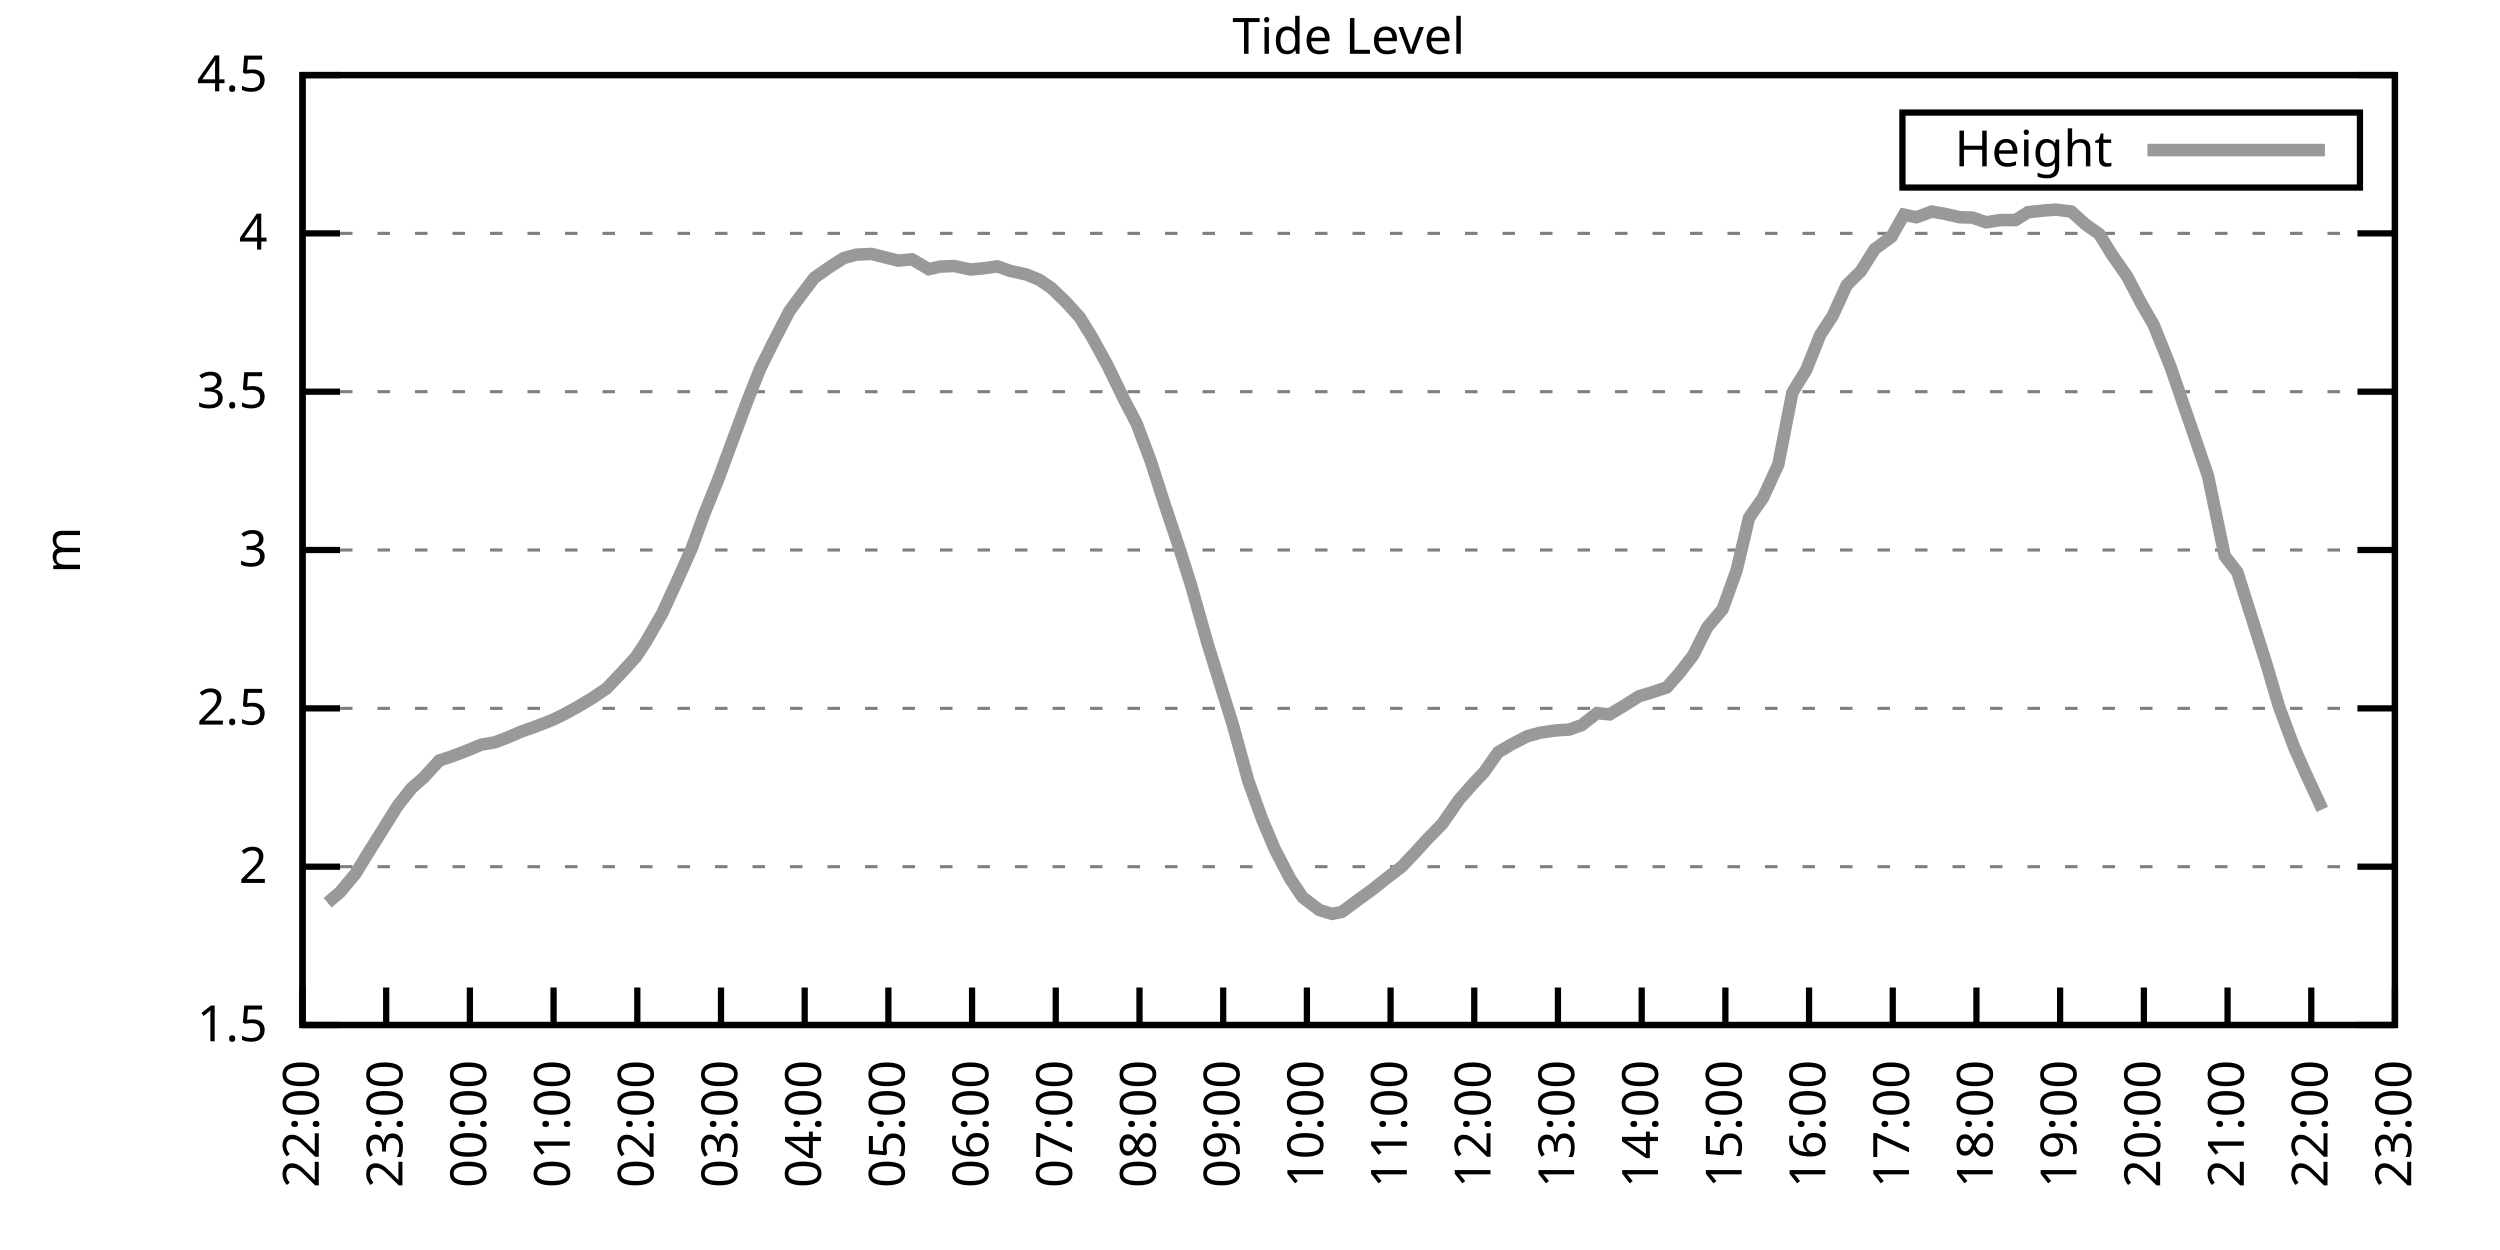
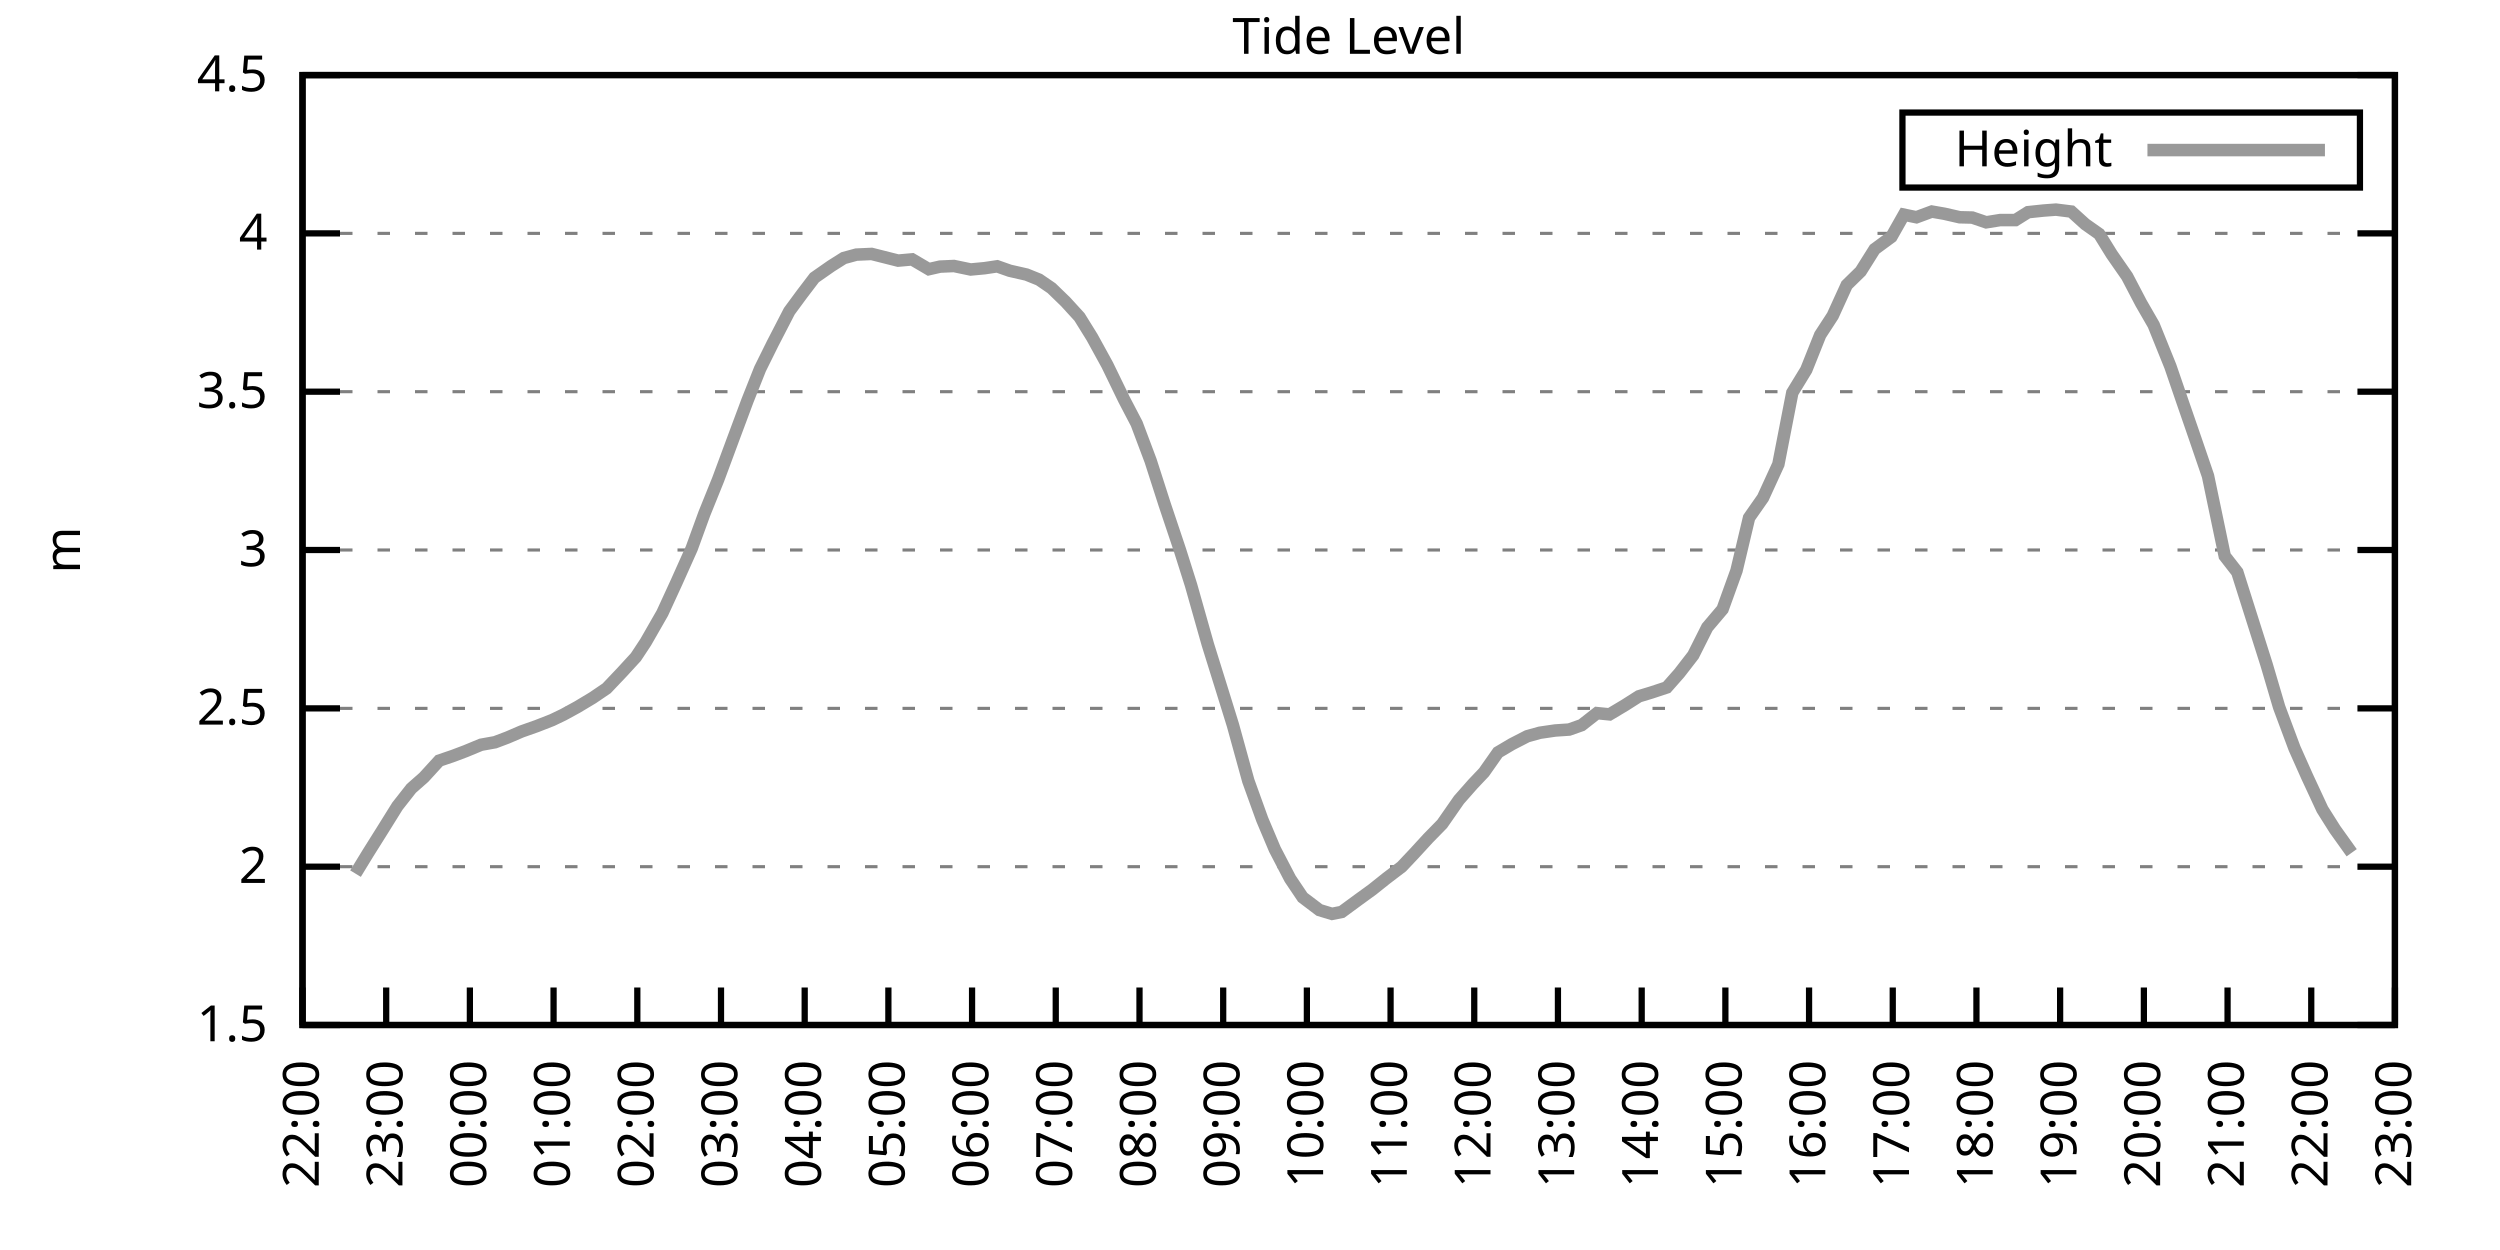
<svg xmlns="http://www.w3.org/2000/svg" xmlns:xlink="http://www.w3.org/1999/xlink" width="400" height="200" viewBox="0 0 400 200">
  <g id="gnuplot_canvas">
    <rect x="0" y="0" width="400" height="200" fill="none" />
    <defs>
      <circle id="gpDot" r="0.5" stroke-width="0.5" stroke="currentColor" />
      <path id="gpPt0" stroke-width="0.333" stroke="currentColor" d="M-1,0 h2 M0,-1 v2" />
      <path id="gpPt1" stroke-width="0.333" stroke="currentColor" d="M-1,-1 L1,1 M1,-1 L-1,1" />
      <path id="gpPt2" stroke-width="0.333" stroke="currentColor" d="M-1,0 L1,0 M0,-1 L0,1 M-1,-1 L1,1 M-1,1 L1,-1" />
      <rect id="gpPt3" stroke-width="0.333" stroke="currentColor" x="-1" y="-1" width="2" height="2" />
      <rect id="gpPt4" stroke-width="0.333" stroke="currentColor" fill="currentColor" x="-1" y="-1" width="2" height="2" />
      <circle id="gpPt5" stroke-width="0.333" stroke="currentColor" cx="0" cy="0" r="1" />
      <use xlink:href="#gpPt5" id="gpPt6" fill="currentColor" stroke="none" />
      <path id="gpPt7" stroke-width="0.333" stroke="currentColor" d="M0,-1.33 L-1.33,0.67 L1.33,0.67 z" />
      <use xlink:href="#gpPt7" id="gpPt8" fill="currentColor" stroke="none" />
      <use xlink:href="#gpPt7" id="gpPt9" stroke="currentColor" transform="rotate(180)" />
      <use xlink:href="#gpPt9" id="gpPt10" fill="currentColor" stroke="none" />
      <use xlink:href="#gpPt3" id="gpPt11" stroke="currentColor" transform="rotate(45)" />
      <use xlink:href="#gpPt11" id="gpPt12" fill="currentColor" stroke="none" />
      <path id="gpPt13" stroke-width="0.333" stroke="currentColor" d="M0,1.330 L1.265,0.411 L0.782,-1.067 L-0.782,-1.076 L-1.265,0.411 z" />
      <use xlink:href="#gpPt13" id="gpPt14" fill="currentColor" stroke="none" />
      <filter id="textbox" filterUnits="objectBoundingBox" x="0" y="0" height="1" width="1">
        <feFlood flood-color="white" flood-opacity="1" result="bgnd" />
        <feComposite in="SourceGraphic" in2="bgnd" operator="atop" />
      </filter>
      <filter id="greybox" filterUnits="objectBoundingBox" x="0" y="0" height="1" width="1">
        <feFlood flood-color="lightgrey" flood-opacity="1" result="grey" />
        <feComposite in="SourceGraphic" in2="grey" operator="atop" />
      </filter>
    </defs>
    <g fill="none" color="white" stroke="currentColor" stroke-width="1.00" stroke-linecap="butt" stroke-linejoin="miter">
</g>
    <g fill="none" color="black" stroke="currentColor" stroke-width="1.00" stroke-linecap="butt" stroke-linejoin="miter">
      <g stroke="none" shape-rendering="crispEdges">
        <polygon fill="rgb(255, 255, 255)" points="48.40,164.00 383.18,164.00 383.18,12.02 48.40,12.02 " />
      </g>
    </g>
    <g fill="none" color="black" stroke="currentColor" stroke-width="1.00" stroke-linecap="butt" stroke-linejoin="miter">
</g>
    <g fill="none" color="black" stroke="black" stroke-width="0.50" stroke-linecap="butt" stroke-linejoin="miter">
</g>
    <g fill="none" color="gray" stroke="currentColor" stroke-width="0.50" stroke-linecap="butt" stroke-linejoin="miter">
      <path stroke="gray" stroke-dasharray="2,4" class="gridline" d="M48.40,164.00 L383.19,164.00  " />
    </g>
    <g fill="none" color="gray" stroke="gray" stroke-width="1.00" stroke-linecap="butt" stroke-linejoin="miter">
</g>
    <g fill="none" color="black" stroke="currentColor" stroke-width="1.00" stroke-linecap="butt" stroke-linejoin="miter">
      <path stroke="black" d="M48.40,164.00 L54.40,164.00 M383.19,164.00 L377.19,164.00  " />
      <g transform="translate(42.80,166.60)" stroke="none" fill="black" font-family="Sans" font-size="8.00" text-anchor="end">
        <text>
          <tspan font-family="Sans"> 1.5</tspan>
        </text>
      </g>
    </g>
    <g fill="none" color="black" stroke="currentColor" stroke-width="1.00" stroke-linecap="butt" stroke-linejoin="miter">
</g>
    <g fill="none" color="black" stroke="black" stroke-width="0.50" stroke-linecap="butt" stroke-linejoin="miter">
</g>
    <g fill="none" color="gray" stroke="currentColor" stroke-width="0.50" stroke-linecap="butt" stroke-linejoin="miter">
      <path stroke="gray" stroke-dasharray="2,4" class="gridline" d="M48.40,138.67 L383.19,138.67  " />
    </g>
    <g fill="none" color="gray" stroke="gray" stroke-width="1.00" stroke-linecap="butt" stroke-linejoin="miter">
</g>
    <g fill="none" color="black" stroke="currentColor" stroke-width="1.00" stroke-linecap="butt" stroke-linejoin="miter">
      <path stroke="black" d="M48.40,138.67 L54.40,138.67 M383.19,138.67 L377.19,138.67  " />
      <g transform="translate(42.80,141.27)" stroke="none" fill="black" font-family="Sans" font-size="8.00" text-anchor="end">
        <text>
          <tspan font-family="Sans"> 2</tspan>
        </text>
      </g>
    </g>
    <g fill="none" color="black" stroke="currentColor" stroke-width="1.00" stroke-linecap="butt" stroke-linejoin="miter">
</g>
    <g fill="none" color="black" stroke="black" stroke-width="0.50" stroke-linecap="butt" stroke-linejoin="miter">
</g>
    <g fill="none" color="gray" stroke="currentColor" stroke-width="0.50" stroke-linecap="butt" stroke-linejoin="miter">
      <path stroke="gray" stroke-dasharray="2,4" class="gridline" d="M48.40,113.34 L383.19,113.34  " />
    </g>
    <g fill="none" color="gray" stroke="gray" stroke-width="1.00" stroke-linecap="butt" stroke-linejoin="miter">
</g>
    <g fill="none" color="black" stroke="currentColor" stroke-width="1.00" stroke-linecap="butt" stroke-linejoin="miter">
      <path stroke="black" d="M48.40,113.34 L54.40,113.34 M383.19,113.34 L377.19,113.34  " />
      <g transform="translate(42.80,115.94)" stroke="none" fill="black" font-family="Sans" font-size="8.00" text-anchor="end">
        <text>
          <tspan font-family="Sans"> 2.5</tspan>
        </text>
      </g>
    </g>
    <g fill="none" color="black" stroke="currentColor" stroke-width="1.00" stroke-linecap="butt" stroke-linejoin="miter">
</g>
    <g fill="none" color="black" stroke="black" stroke-width="0.50" stroke-linecap="butt" stroke-linejoin="miter">
</g>
    <g fill="none" color="gray" stroke="currentColor" stroke-width="0.50" stroke-linecap="butt" stroke-linejoin="miter">
      <path stroke="gray" stroke-dasharray="2,4" class="gridline" d="M48.40,88.00 L383.19,88.00  " />
    </g>
    <g fill="none" color="gray" stroke="gray" stroke-width="1.00" stroke-linecap="butt" stroke-linejoin="miter">
</g>
    <g fill="none" color="black" stroke="currentColor" stroke-width="1.00" stroke-linecap="butt" stroke-linejoin="miter">
      <path stroke="black" d="M48.40,88.00 L54.40,88.00 M383.19,88.00 L377.19,88.00  " />
      <g transform="translate(42.80,90.60)" stroke="none" fill="black" font-family="Sans" font-size="8.00" text-anchor="end">
        <text>
          <tspan font-family="Sans"> 3</tspan>
        </text>
      </g>
    </g>
    <g fill="none" color="black" stroke="currentColor" stroke-width="1.00" stroke-linecap="butt" stroke-linejoin="miter">
</g>
    <g fill="none" color="black" stroke="black" stroke-width="0.50" stroke-linecap="butt" stroke-linejoin="miter">
</g>
    <g fill="none" color="gray" stroke="currentColor" stroke-width="0.50" stroke-linecap="butt" stroke-linejoin="miter">
      <path stroke="gray" stroke-dasharray="2,4" class="gridline" d="M48.40,62.67 L383.19,62.67  " />
    </g>
    <g fill="none" color="gray" stroke="gray" stroke-width="1.00" stroke-linecap="butt" stroke-linejoin="miter">
</g>
    <g fill="none" color="black" stroke="currentColor" stroke-width="1.00" stroke-linecap="butt" stroke-linejoin="miter">
      <path stroke="black" d="M48.40,62.67 L54.40,62.67 M383.19,62.67 L377.19,62.67  " />
      <g transform="translate(42.80,65.27)" stroke="none" fill="black" font-family="Sans" font-size="8.00" text-anchor="end">
        <text>
          <tspan font-family="Sans"> 3.5</tspan>
        </text>
      </g>
    </g>
    <g fill="none" color="black" stroke="currentColor" stroke-width="1.00" stroke-linecap="butt" stroke-linejoin="miter">
</g>
    <g fill="none" color="black" stroke="black" stroke-width="0.50" stroke-linecap="butt" stroke-linejoin="miter">
</g>
    <g fill="none" color="gray" stroke="currentColor" stroke-width="0.50" stroke-linecap="butt" stroke-linejoin="miter">
      <path stroke="gray" stroke-dasharray="2,4" class="gridline" d="M48.40,37.34 L383.19,37.34  " />
    </g>
    <g fill="none" color="gray" stroke="gray" stroke-width="1.00" stroke-linecap="butt" stroke-linejoin="miter">
</g>
    <g fill="none" color="black" stroke="currentColor" stroke-width="1.00" stroke-linecap="butt" stroke-linejoin="miter">
      <path stroke="black" d="M48.40,37.34 L54.40,37.34 M383.19,37.34 L377.19,37.34  " />
      <g transform="translate(42.80,39.94)" stroke="none" fill="black" font-family="Sans" font-size="8.00" text-anchor="end">
        <text>
          <tspan font-family="Sans"> 4</tspan>
        </text>
      </g>
    </g>
    <g fill="none" color="black" stroke="currentColor" stroke-width="1.00" stroke-linecap="butt" stroke-linejoin="miter">
</g>
    <g fill="none" color="black" stroke="black" stroke-width="0.50" stroke-linecap="butt" stroke-linejoin="miter">
</g>
    <g fill="none" color="gray" stroke="currentColor" stroke-width="0.50" stroke-linecap="butt" stroke-linejoin="miter">
      <path stroke="gray" stroke-dasharray="2,4" class="gridline" d="M48.40,12.01 L383.19,12.01  " />
    </g>
    <g fill="none" color="gray" stroke="gray" stroke-width="1.00" stroke-linecap="butt" stroke-linejoin="miter">
</g>
    <g fill="none" color="black" stroke="currentColor" stroke-width="1.00" stroke-linecap="butt" stroke-linejoin="miter">
      <path stroke="black" d="M48.40,12.01 L54.40,12.01 M383.19,12.01 L377.19,12.01  " />
      <g transform="translate(42.80,14.61)" stroke="none" fill="black" font-family="Sans" font-size="8.00" text-anchor="end">
        <text>
          <tspan font-family="Sans"> 4.5</tspan>
        </text>
      </g>
    </g>
    <g fill="none" color="black" stroke="currentColor" stroke-width="1.00" stroke-linecap="butt" stroke-linejoin="miter">
      <path stroke="black" d="M48.40,164.00 L48.40,158.00  " />
      <g transform="translate(51.00,169.60) rotate(270.00)" stroke="none" fill="black" font-family="Sans" font-size="8.00" text-anchor="end">
        <text>
          <tspan font-family="Sans">22:00</tspan>
        </text>
      </g>
    </g>
    <g fill="none" color="black" stroke="currentColor" stroke-width="1.00" stroke-linecap="butt" stroke-linejoin="miter">
      <path stroke="black" d="M61.79,164.00 L61.79,158.00  " />
      <g transform="translate(64.39,169.60) rotate(270.00)" stroke="none" fill="black" font-family="Sans" font-size="8.00" text-anchor="end">
        <text>
          <tspan font-family="Sans">23:00</tspan>
        </text>
      </g>
    </g>
    <g fill="none" color="black" stroke="currentColor" stroke-width="1.00" stroke-linecap="butt" stroke-linejoin="miter">
      <path stroke="black" d="M75.18,164.00 L75.18,158.00  " />
      <g transform="translate(77.78,169.60) rotate(270.00)" stroke="none" fill="black" font-family="Sans" font-size="8.00" text-anchor="end">
        <text>
          <tspan font-family="Sans">00:00</tspan>
        </text>
      </g>
    </g>
    <g fill="none" color="black" stroke="currentColor" stroke-width="1.00" stroke-linecap="butt" stroke-linejoin="miter">
      <path stroke="black" d="M88.57,164.00 L88.57,158.00  " />
      <g transform="translate(91.17,169.60) rotate(270.00)" stroke="none" fill="black" font-family="Sans" font-size="8.00" text-anchor="end">
        <text>
          <tspan font-family="Sans">01:00</tspan>
        </text>
      </g>
    </g>
    <g fill="none" color="black" stroke="currentColor" stroke-width="1.00" stroke-linecap="butt" stroke-linejoin="miter">
      <path stroke="black" d="M101.97,164.00 L101.97,158.00  " />
      <g transform="translate(104.57,169.60) rotate(270.00)" stroke="none" fill="black" font-family="Sans" font-size="8.00" text-anchor="end">
        <text>
          <tspan font-family="Sans">02:00</tspan>
        </text>
      </g>
    </g>
    <g fill="none" color="black" stroke="currentColor" stroke-width="1.00" stroke-linecap="butt" stroke-linejoin="miter">
      <path stroke="black" d="M115.36,164.00 L115.36,158.00  " />
      <g transform="translate(117.96,169.60) rotate(270.00)" stroke="none" fill="black" font-family="Sans" font-size="8.00" text-anchor="end">
        <text>
          <tspan font-family="Sans">03:00</tspan>
        </text>
      </g>
    </g>
    <g fill="none" color="black" stroke="currentColor" stroke-width="1.00" stroke-linecap="butt" stroke-linejoin="miter">
      <path stroke="black" d="M128.75,164.00 L128.75,158.00  " />
      <g transform="translate(131.35,169.60) rotate(270.00)" stroke="none" fill="black" font-family="Sans" font-size="8.00" text-anchor="end">
        <text>
          <tspan font-family="Sans">04:00</tspan>
        </text>
      </g>
    </g>
    <g fill="none" color="black" stroke="currentColor" stroke-width="1.00" stroke-linecap="butt" stroke-linejoin="miter">
      <path stroke="black" d="M142.14,164.00 L142.14,158.00  " />
      <g transform="translate(144.74,169.60) rotate(270.00)" stroke="none" fill="black" font-family="Sans" font-size="8.00" text-anchor="end">
        <text>
          <tspan font-family="Sans">05:00</tspan>
        </text>
      </g>
    </g>
    <g fill="none" color="black" stroke="currentColor" stroke-width="1.00" stroke-linecap="butt" stroke-linejoin="miter">
      <path stroke="black" d="M155.53,164.00 L155.53,158.00  " />
      <g transform="translate(158.13,169.60) rotate(270.00)" stroke="none" fill="black" font-family="Sans" font-size="8.00" text-anchor="end">
        <text>
          <tspan font-family="Sans">06:00</tspan>
        </text>
      </g>
    </g>
    <g fill="none" color="black" stroke="currentColor" stroke-width="1.00" stroke-linecap="butt" stroke-linejoin="miter">
      <path stroke="black" d="M168.92,164.00 L168.92,158.00  " />
      <g transform="translate(171.52,169.60) rotate(270.00)" stroke="none" fill="black" font-family="Sans" font-size="8.00" text-anchor="end">
        <text>
          <tspan font-family="Sans">07:00</tspan>
        </text>
      </g>
    </g>
    <g fill="none" color="black" stroke="currentColor" stroke-width="1.00" stroke-linecap="butt" stroke-linejoin="miter">
      <path stroke="black" d="M182.32,164.00 L182.32,158.00  " />
      <g transform="translate(184.92,169.60) rotate(270.00)" stroke="none" fill="black" font-family="Sans" font-size="8.00" text-anchor="end">
        <text>
          <tspan font-family="Sans">08:00</tspan>
        </text>
      </g>
    </g>
    <g fill="none" color="black" stroke="currentColor" stroke-width="1.00" stroke-linecap="butt" stroke-linejoin="miter">
      <path stroke="black" d="M195.71,164.00 L195.71,158.00  " />
      <g transform="translate(198.31,169.60) rotate(270.00)" stroke="none" fill="black" font-family="Sans" font-size="8.00" text-anchor="end">
        <text>
          <tspan font-family="Sans">09:00</tspan>
        </text>
      </g>
    </g>
    <g fill="none" color="black" stroke="currentColor" stroke-width="1.00" stroke-linecap="butt" stroke-linejoin="miter">
      <path stroke="black" d="M209.10,164.00 L209.10,158.00  " />
      <g transform="translate(211.70,169.60) rotate(270.00)" stroke="none" fill="black" font-family="Sans" font-size="8.00" text-anchor="end">
        <text>
          <tspan font-family="Sans">10:00</tspan>
        </text>
      </g>
    </g>
    <g fill="none" color="black" stroke="currentColor" stroke-width="1.00" stroke-linecap="butt" stroke-linejoin="miter">
      <path stroke="black" d="M222.49,164.00 L222.49,158.00  " />
      <g transform="translate(225.09,169.60) rotate(270.00)" stroke="none" fill="black" font-family="Sans" font-size="8.00" text-anchor="end">
        <text>
          <tspan font-family="Sans">11:00</tspan>
        </text>
      </g>
    </g>
    <g fill="none" color="black" stroke="currentColor" stroke-width="1.00" stroke-linecap="butt" stroke-linejoin="miter">
      <path stroke="black" d="M235.88,164.00 L235.88,158.00  " />
      <g transform="translate(238.48,169.60) rotate(270.00)" stroke="none" fill="black" font-family="Sans" font-size="8.00" text-anchor="end">
        <text>
          <tspan font-family="Sans">12:00</tspan>
        </text>
      </g>
    </g>
    <g fill="none" color="black" stroke="currentColor" stroke-width="1.00" stroke-linecap="butt" stroke-linejoin="miter">
      <path stroke="black" d="M249.27,164.00 L249.27,158.00  " />
      <g transform="translate(251.87,169.60) rotate(270.00)" stroke="none" fill="black" font-family="Sans" font-size="8.00" text-anchor="end">
        <text>
          <tspan font-family="Sans">13:00</tspan>
        </text>
      </g>
    </g>
    <g fill="none" color="black" stroke="currentColor" stroke-width="1.00" stroke-linecap="butt" stroke-linejoin="miter">
      <path stroke="black" d="M262.67,164.00 L262.67,158.00  " />
      <g transform="translate(265.27,169.60) rotate(270.00)" stroke="none" fill="black" font-family="Sans" font-size="8.00" text-anchor="end">
        <text>
          <tspan font-family="Sans">14:00</tspan>
        </text>
      </g>
    </g>
    <g fill="none" color="black" stroke="currentColor" stroke-width="1.00" stroke-linecap="butt" stroke-linejoin="miter">
      <path stroke="black" d="M276.06,164.00 L276.06,158.00  " />
      <g transform="translate(278.66,169.60) rotate(270.00)" stroke="none" fill="black" font-family="Sans" font-size="8.00" text-anchor="end">
        <text>
          <tspan font-family="Sans">15:00</tspan>
        </text>
      </g>
    </g>
    <g fill="none" color="black" stroke="currentColor" stroke-width="1.00" stroke-linecap="butt" stroke-linejoin="miter">
      <path stroke="black" d="M289.45,164.00 L289.45,158.00  " />
      <g transform="translate(292.05,169.60) rotate(270.00)" stroke="none" fill="black" font-family="Sans" font-size="8.00" text-anchor="end">
        <text>
          <tspan font-family="Sans">16:00</tspan>
        </text>
      </g>
    </g>
    <g fill="none" color="black" stroke="currentColor" stroke-width="1.00" stroke-linecap="butt" stroke-linejoin="miter">
      <path stroke="black" d="M302.84,164.00 L302.84,158.00  " />
      <g transform="translate(305.44,169.60) rotate(270.00)" stroke="none" fill="black" font-family="Sans" font-size="8.00" text-anchor="end">
        <text>
          <tspan font-family="Sans">17:00</tspan>
        </text>
      </g>
    </g>
    <g fill="none" color="black" stroke="currentColor" stroke-width="1.00" stroke-linecap="butt" stroke-linejoin="miter">
      <path stroke="black" d="M316.23,164.00 L316.23,158.00  " />
      <g transform="translate(318.83,169.60) rotate(270.00)" stroke="none" fill="black" font-family="Sans" font-size="8.00" text-anchor="end">
        <text>
          <tspan font-family="Sans">18:00</tspan>
        </text>
      </g>
    </g>
    <g fill="none" color="black" stroke="currentColor" stroke-width="1.00" stroke-linecap="butt" stroke-linejoin="miter">
      <path stroke="black" d="M329.62,164.00 L329.62,158.00  " />
      <g transform="translate(332.22,169.60) rotate(270.00)" stroke="none" fill="black" font-family="Sans" font-size="8.00" text-anchor="end">
        <text>
          <tspan font-family="Sans">19:00</tspan>
        </text>
      </g>
    </g>
    <g fill="none" color="black" stroke="currentColor" stroke-width="1.00" stroke-linecap="butt" stroke-linejoin="miter">
      <path stroke="black" d="M343.02,164.00 L343.02,158.00  " />
      <g transform="translate(345.62,169.60) rotate(270.00)" stroke="none" fill="black" font-family="Sans" font-size="8.00" text-anchor="end">
        <text>
          <tspan font-family="Sans">20:00</tspan>
        </text>
      </g>
    </g>
    <g fill="none" color="black" stroke="currentColor" stroke-width="1.00" stroke-linecap="butt" stroke-linejoin="miter">
      <path stroke="black" d="M356.41,164.00 L356.41,158.00  " />
      <g transform="translate(359.01,169.60) rotate(270.00)" stroke="none" fill="black" font-family="Sans" font-size="8.00" text-anchor="end">
        <text>
          <tspan font-family="Sans">21:00</tspan>
        </text>
      </g>
    </g>
    <g fill="none" color="black" stroke="currentColor" stroke-width="1.00" stroke-linecap="butt" stroke-linejoin="miter">
      <path stroke="black" d="M369.80,164.00 L369.80,158.00  " />
      <g transform="translate(372.40,169.60) rotate(270.00)" stroke="none" fill="black" font-family="Sans" font-size="8.00" text-anchor="end">
        <text>
          <tspan font-family="Sans">22:00</tspan>
        </text>
      </g>
    </g>
    <g fill="none" color="black" stroke="currentColor" stroke-width="1.00" stroke-linecap="butt" stroke-linejoin="miter">
      <path stroke="black" d="M383.19,164.00 L383.19,158.00  " />
      <g transform="translate(385.79,169.60) rotate(270.00)" stroke="none" fill="black" font-family="Sans" font-size="8.00" text-anchor="end">
        <text>
          <tspan font-family="Sans">23:00</tspan>
        </text>
      </g>
    </g>
    <g fill="none" color="black" stroke="currentColor" stroke-width="1.00" stroke-linecap="butt" stroke-linejoin="miter">
</g>
    <g fill="none" color="black" stroke="currentColor" stroke-width="1.00" stroke-linecap="butt" stroke-linejoin="miter">
      <path stroke="black" d="M48.40,12.01 L48.40,164.00 L383.19,164.00 L383.19,12.01 L48.40,12.01 Z  " />
    </g>
    <g fill="none" color="black" stroke="currentColor" stroke-width="1.00" stroke-linecap="butt" stroke-linejoin="miter">
</g>
    <g fill="none" color="black" stroke="currentColor" stroke-width="1.00" stroke-linecap="butt" stroke-linejoin="miter">
      <path stroke="black" d="M304.39,30.01 L304.39,18.01 L377.59,18.01 L377.59,30.01 L304.39,30.01 Z  " />
    </g>
    <g id="Tide_level_plot_1">
      <g fill="none" color="white" stroke="black" stroke-width="2.00" stroke-linecap="butt" stroke-linejoin="miter">
</g>
      <g fill="none" color="black" stroke="currentColor" stroke-width="2.00" stroke-linecap="butt" stroke-linejoin="miter">
        <g transform="translate(337.99,26.61)" stroke="none" fill="black" font-family="Sans" font-size="8.00" text-anchor="end">
          <text>
            <tspan font-family="Sans">Height</tspan>
          </text>
        </g>
      </g>
      <g fill="none" color="black" stroke="currentColor" stroke-width="2.00" stroke-linecap="butt" stroke-linejoin="miter">
-         <path stroke="rgb(153, 153, 153)" d="M343.59,24.01 L371.99,24.01 M52.42,144.44 L54.43,142.72 L56.88,139.78 L58.89,136.49 L61.12,132.94 L63.58,128.99   L65.81,126.15 L67.82,124.38 L70.27,121.70 L72.50,120.94 L74.51,120.18 L76.97,119.16 L79.20,118.76 L81.21,118.00   L83.44,117.04 L85.90,116.17 L88.35,115.21 L90.14,114.35 L92.37,113.13 L94.82,111.66 L97.06,110.14 L99.51,107.56   L101.74,105.13 L103.31,102.75 L105.98,98.09 L108.22,93.22 L110.67,87.75 L112.68,82.23 L114.91,76.71 L117.37,70.07   L119.60,64.09 L121.61,59.03 L123.62,54.97 L126.29,49.80 L128.30,47.07 L130.31,44.43 L132.99,42.56 L135.00,41.29   L137.01,40.74 L139.46,40.63 L143.70,41.70 L145.94,41.50 L148.61,43.07 L150.40,42.66 L152.63,42.56 L155.31,43.12   L157.54,42.91 L159.55,42.61 L161.56,43.32 L164.24,43.93 L166.25,44.74 L168.25,46.11 L170.49,48.28 L172.72,50.72   L174.73,53.96 L177.18,58.42 L179.86,63.94 L181.87,67.79 L184.10,73.72 L186.33,80.66 L188.79,88.00 L190.57,93.63   L193.25,103.10 L195.48,110.25 L197.27,116.02 L199.73,124.94 L201.96,131.12 L203.97,135.88 L206.42,140.59 L208.43,143.58   L211.11,145.61 L213.12,146.22 L214.68,145.91 L217.36,143.94 L219.59,142.32 L221.82,140.54 L224.28,138.67 L226.29,136.54   L228.52,134.11 L230.75,131.83 L233.43,127.98 L235.66,125.45 L237.44,123.57 L239.68,120.38 L241.91,119.06 L244.36,117.80   L246.37,117.24 L248.83,116.88 L251.06,116.73 L253.07,116.02 L255.52,114.10 L257.53,114.30 L259.99,112.83 L262.22,111.41   L264.23,110.80 L266.68,109.99 L268.69,107.71 L270.92,104.83 L273.16,100.37 L275.61,97.48 L277.84,91.30 L279.85,82.84   L282.08,79.65 L284.54,74.28 L286.77,62.83 L289.00,59.18 L291.23,53.60 L293.24,50.51 L295.48,45.60 L297.71,43.42   L299.94,39.87 L302.62,37.90 L304.63,34.35 L306.63,34.76 L309.09,33.85 L311.10,34.20 L313.55,34.76 L315.56,34.81   L317.79,35.57 L320.03,35.21 L322.48,35.21 L324.49,33.95 L326.95,33.69 L328.95,33.54 L331.41,33.85 L333.64,35.87   L335.87,37.44 L337.88,40.69 L340.34,44.23 L342.57,48.49 L344.58,51.98 L347.26,58.62 L349.26,64.45 L351.27,70.27   L353.28,76.15 L355.96,88.97 L357.97,91.55 L360.20,98.59 L362.66,106.35 L364.66,113.13 L367.12,119.72 L369.13,124.23   L371.58,129.50  " />
+         <path stroke="rgb(153, 153, 153)" d="M343.59,24.01 L371.99,24.01 M56.88,139.78 L58.89,136.49 L61.12,132.94 L63.58,128.99 L65.81,126.15 L67.82,124.38   L70.27,121.70 L72.50,120.94 L74.51,120.18 L76.97,119.16 L79.20,118.76 L81.21,118.00 L83.44,117.04 L85.90,116.17   L88.35,115.21 L90.14,114.35 L92.37,113.13 L94.82,111.66 L97.06,110.14 L99.51,107.56 L101.74,105.13 L103.31,102.75   L105.98,98.09 L108.22,93.22 L110.67,87.75 L112.68,82.23 L114.91,76.71 L117.37,70.07 L119.60,64.09 L121.61,59.03   L123.62,54.97 L126.29,49.80 L128.30,47.07 L130.31,44.43 L132.99,42.56 L135.00,41.29 L137.01,40.74 L139.46,40.63   L143.70,41.70 L145.94,41.50 L148.61,43.07 L150.40,42.66 L152.63,42.56 L155.31,43.12 L157.54,42.91 L159.55,42.61   L161.56,43.32 L164.24,43.93 L166.25,44.74 L168.25,46.11 L170.49,48.28 L172.72,50.72 L174.73,53.96 L177.18,58.42   L179.86,63.94 L181.87,67.79 L184.10,73.72 L186.33,80.66 L188.79,88.00 L190.57,93.63 L193.25,103.10 L195.48,110.25   L197.27,116.02 L199.73,124.94 L201.96,131.12 L203.97,135.88 L206.42,140.59 L208.43,143.58 L211.11,145.61 L213.12,146.22   L214.68,145.91 L217.36,143.94 L219.59,142.32 L221.82,140.54 L224.28,138.67 L226.29,136.54 L228.52,134.11 L230.75,131.83   L233.43,127.98 L235.66,125.45 L237.44,123.57 L239.68,120.38 L241.91,119.06 L244.36,117.80 L246.37,117.24 L248.83,116.88   L251.06,116.73 L253.07,116.02 L255.52,114.10 L257.53,114.30 L259.99,112.83 L262.22,111.41 L264.23,110.80 L266.68,109.99   L268.69,107.71 L270.92,104.83 L273.16,100.37 L275.61,97.48 L277.84,91.30 L279.85,82.84 L282.08,79.65 L284.54,74.28   L286.77,62.83 L289.00,59.18 L291.23,53.60 L293.24,50.51 L295.48,45.60 L297.71,43.42 L299.94,39.87 L302.62,37.90   L304.63,34.35 L306.63,34.76 L309.09,33.85 L311.10,34.20 L313.55,34.76 L315.56,34.81 L317.79,35.57 L320.03,35.21   L322.48,35.21 L324.49,33.95 L326.95,33.69 L328.95,33.54 L331.41,33.85 L333.64,35.87 L335.87,37.44 L337.88,40.69   L340.34,44.23 L342.57,48.49 L344.58,51.98 L347.26,58.62 L349.26,64.45 L351.27,70.27 L353.28,76.15 L355.96,88.97   L357.97,91.55 L360.20,98.59 L362.66,106.35 L364.66,113.13 L367.12,119.72 L369.13,124.23 L371.58,129.50 L373.59,132.69   L376.27,136.44  " />
      </g>
    </g>
    <g fill="none" color="black" stroke="currentColor" stroke-width="2.00" stroke-linecap="butt" stroke-linejoin="miter">
</g>
    <g fill="none" color="black" stroke="black" stroke-width="1.00" stroke-linecap="butt" stroke-linejoin="miter">
</g>
    <g fill="none" color="black" stroke="currentColor" stroke-width="1.00" stroke-linecap="butt" stroke-linejoin="miter">
      <path stroke="black" d="M48.40,12.01 L48.40,164.00 L383.19,164.00 L383.19,12.01 L48.40,12.01 Z  " />
      <g transform="translate(12.80,88.01) rotate(270.00)" stroke="none" fill="black" font-family="Sans" font-size="8.00" text-anchor="middle">
        <text>
          <tspan font-family="Sans">m</tspan>
        </text>
      </g>
    </g>
    <g fill="none" color="black" stroke="currentColor" stroke-width="1.00" stroke-linecap="butt" stroke-linejoin="miter">
</g>
    <g fill="none" color="black" stroke="currentColor" stroke-width="1.00" stroke-linecap="butt" stroke-linejoin="miter">
      <g transform="translate(215.79,8.61)" stroke="none" fill="black" font-family="Sans" font-size="8.00" text-anchor="middle">
        <text>
          <tspan font-family="Sans">Tide Level</tspan>
        </text>
      </g>
    </g>
    <g fill="none" color="black" stroke="currentColor" stroke-width="1.00" stroke-linecap="butt" stroke-linejoin="miter">
</g>
  </g>
</svg>
